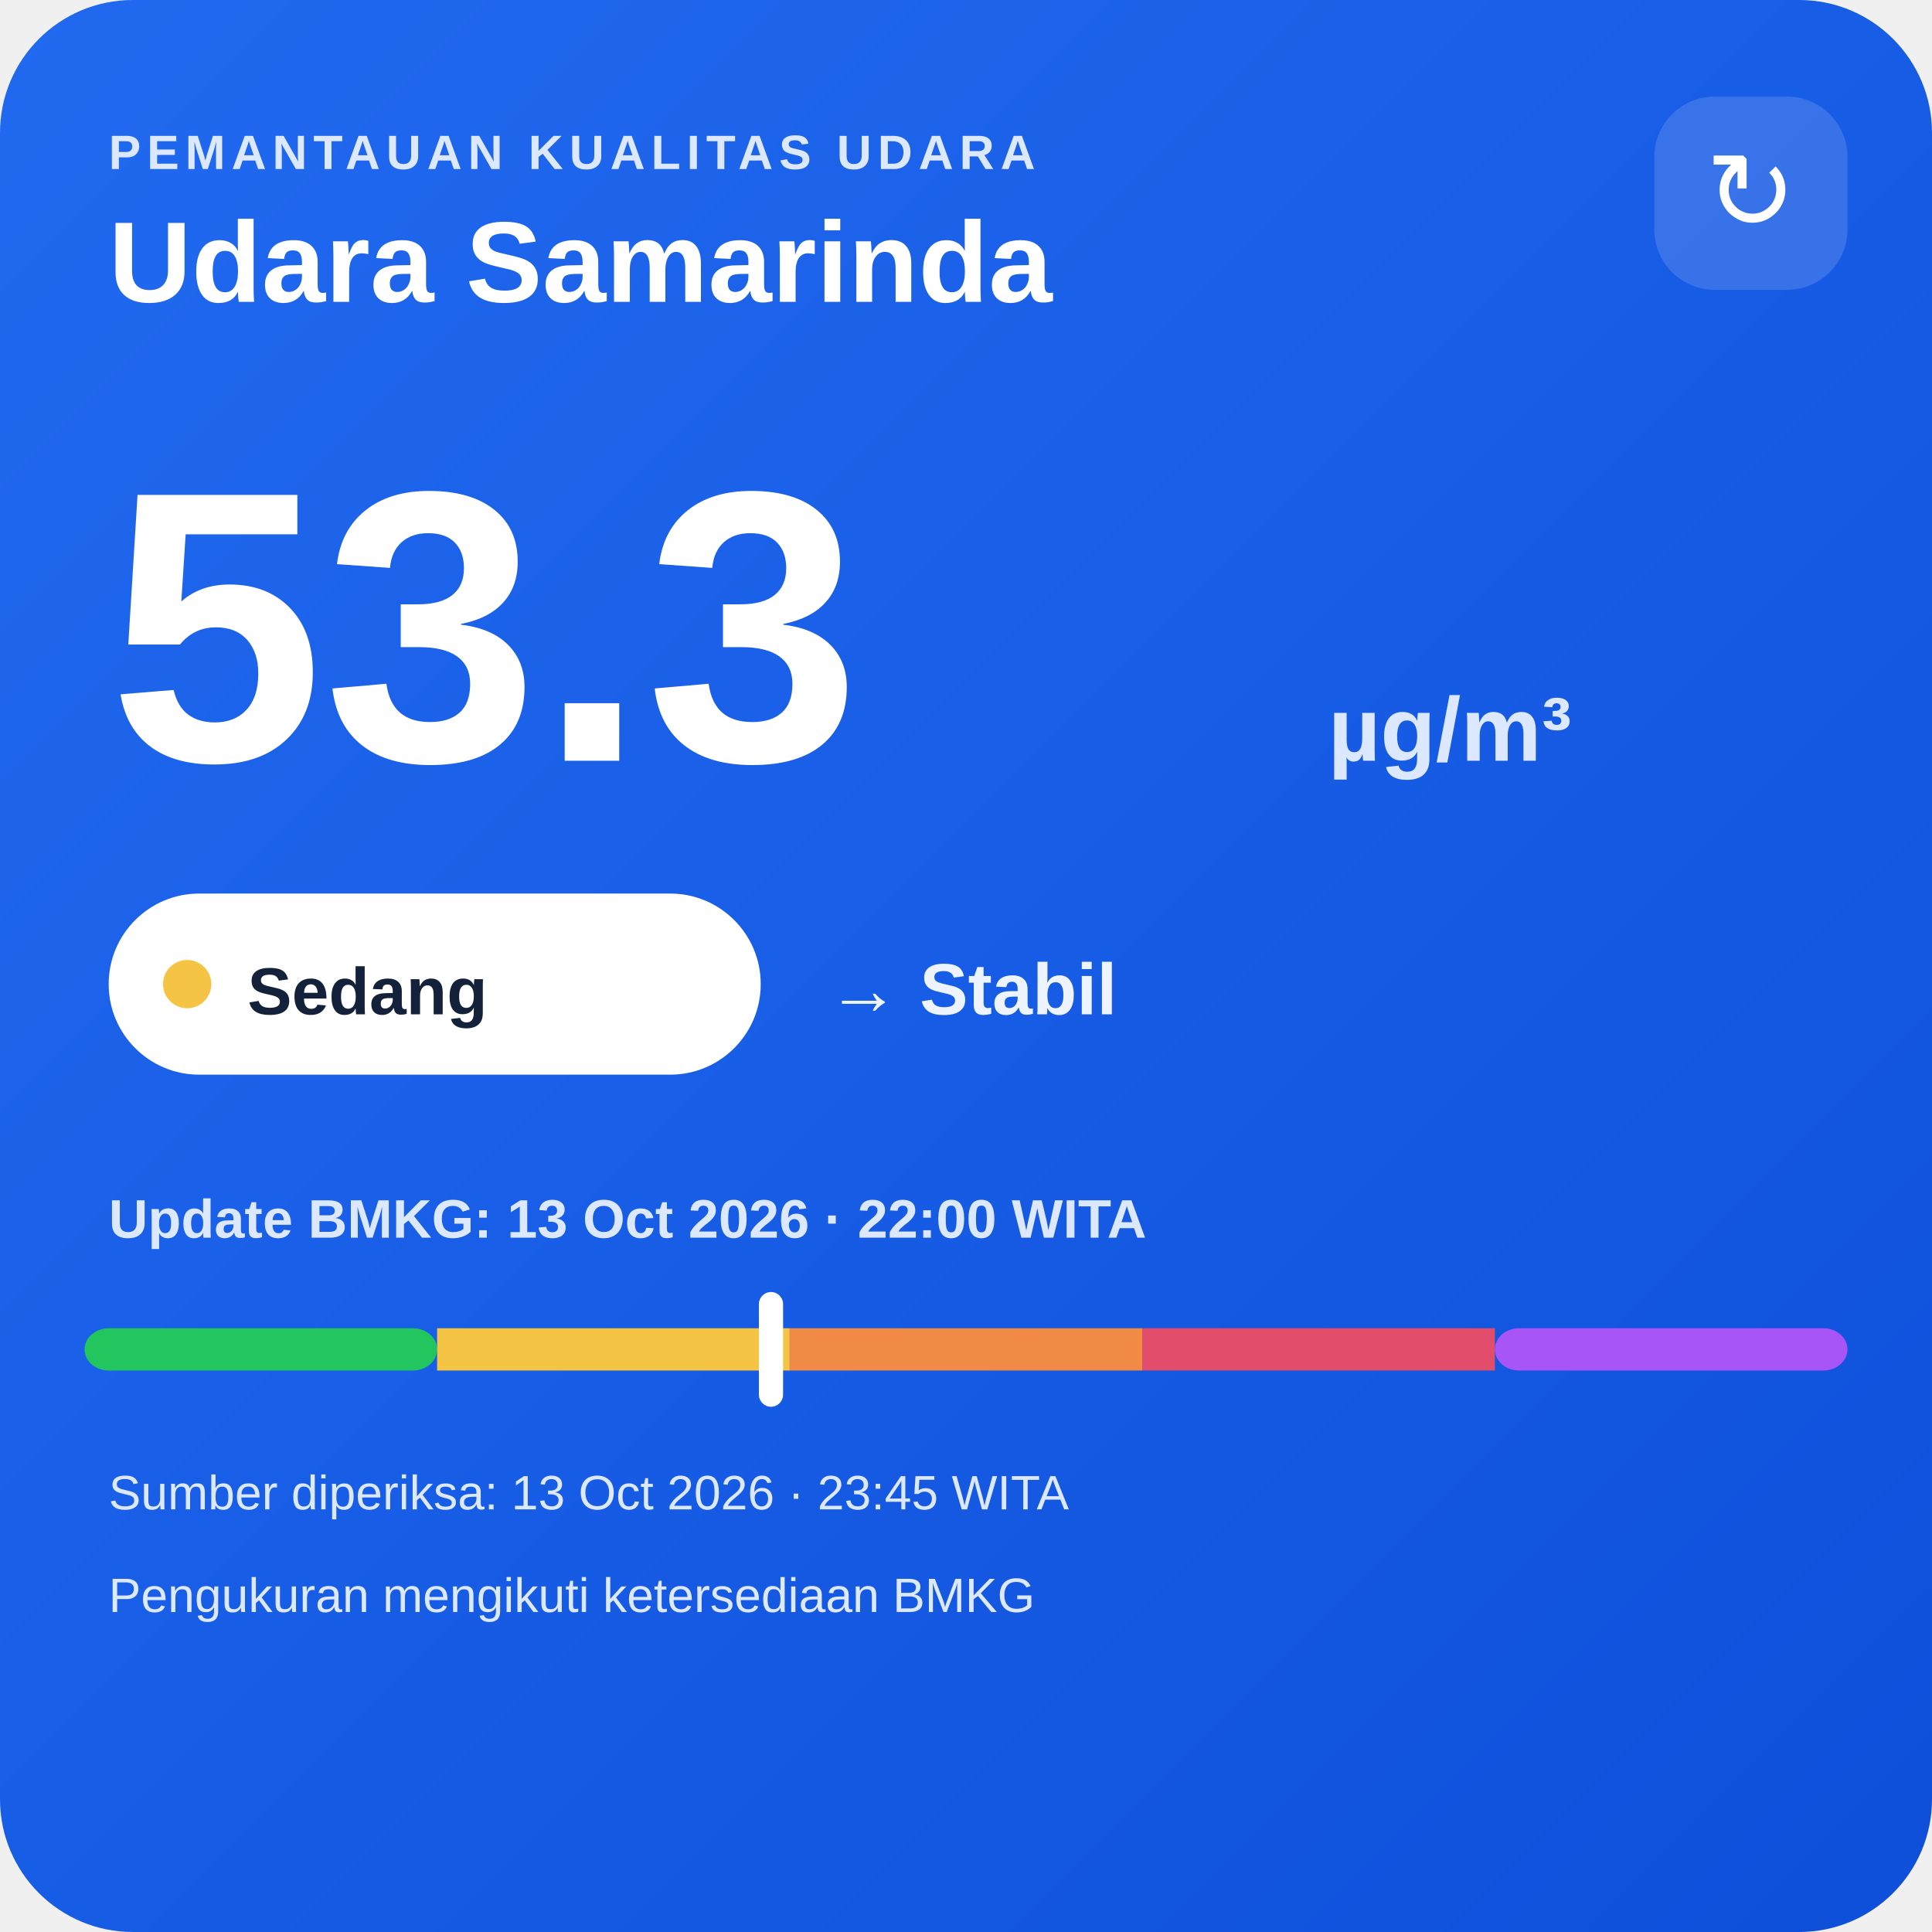
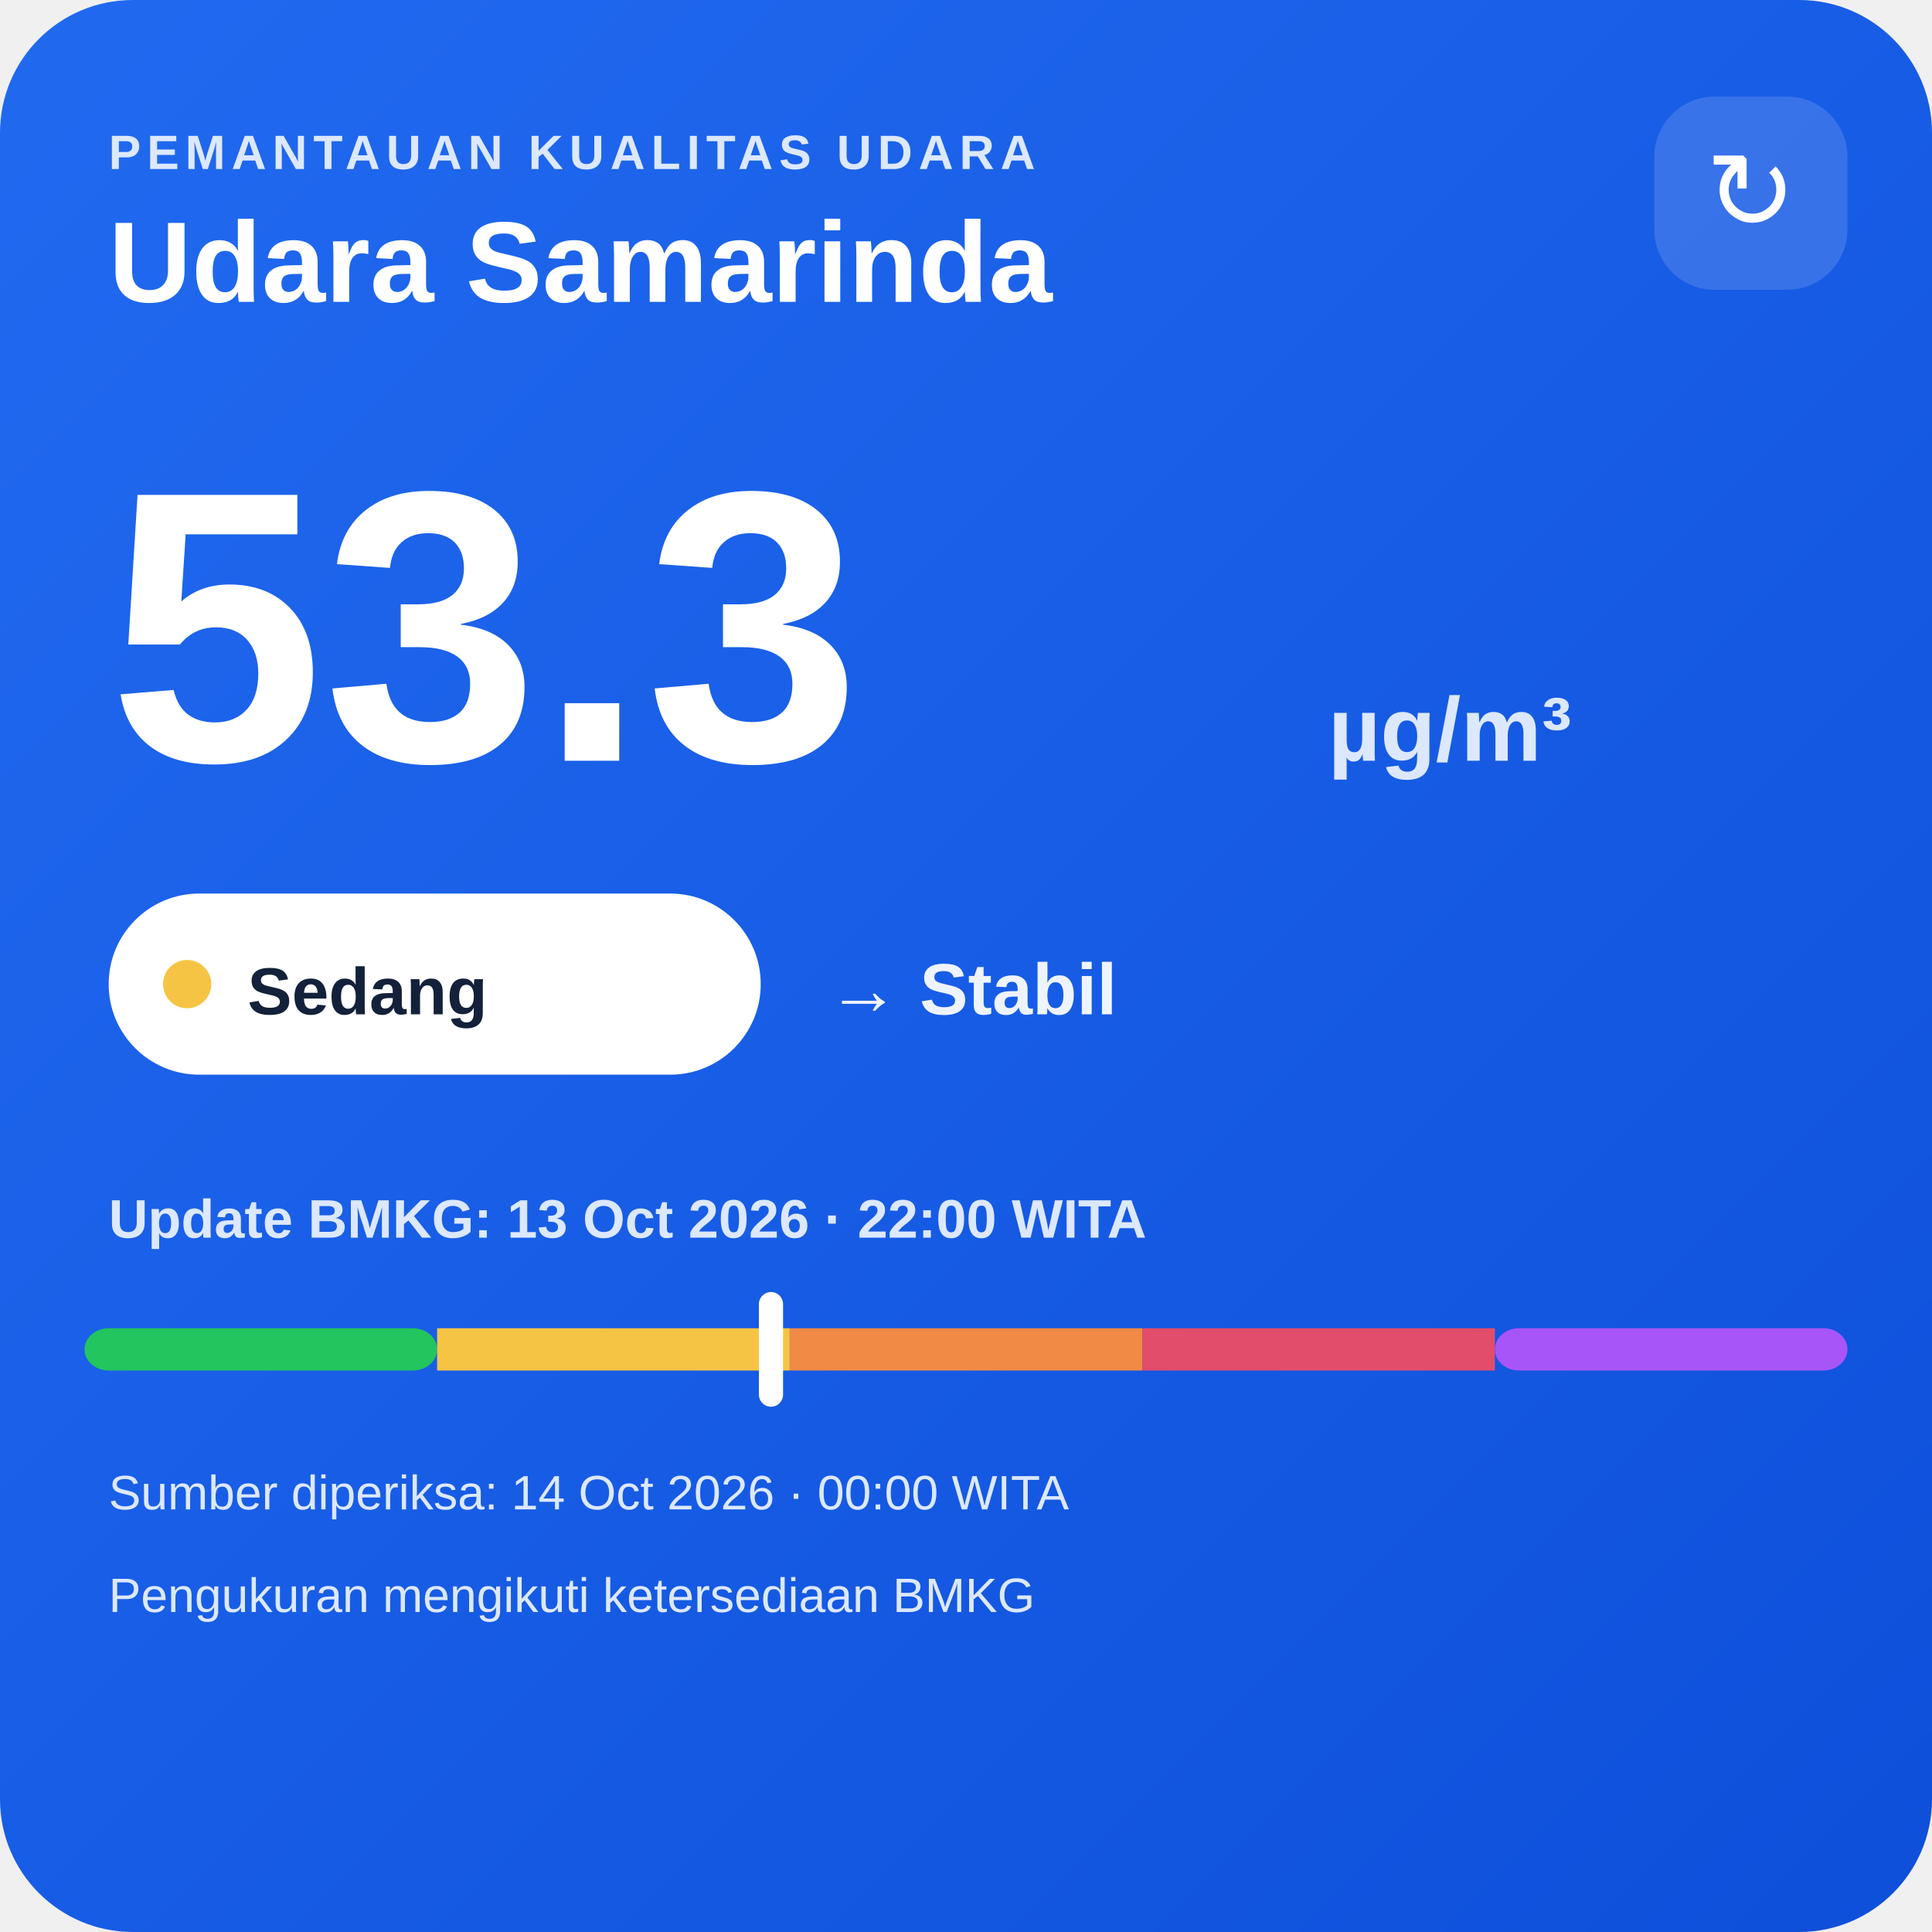
<svg xmlns="http://www.w3.org/2000/svg" width="320" height="320" viewBox="0 0 320 320">
  <defs>
    <linearGradient id="bg" x1="0" y1="0" x2="1" y2="1">
      <stop offset="0" stop-color="#216af0" />
      <stop offset="1" stop-color="#0e4fda" />
    </linearGradient>
  </defs>
  <rect width="320" height="320" rx="22" fill="url(#bg)" />
  <text x="18" y="28" fill="#dce8ff" font-family="Arial,sans-serif" font-size="8" font-weight="700" letter-spacing="1">PEMANTAUAN KUALITAS UDARA</text>
  <text x="18" y="50" fill="#ffffff" font-family="Arial,sans-serif" font-size="19" font-weight="700">Udara Samarinda</text>
  <rect x="274" y="16" width="32" height="32" rx="10" fill="#ffffff" fill-opacity=".14" />
  <text x="290" y="38" text-anchor="middle" fill="#ffffff" font-family="Arial,sans-serif" font-size="18">↻</text>
  <text x="18" y="126" fill="#ffffff" font-family="Arial,sans-serif" font-size="64" font-weight="800">53.3</text>
  <text x="220" y="126" fill="#dce8ff" font-family="Arial,sans-serif" font-size="15" font-weight="700">µg/m³</text>
  <rect x="18" y="148" width="108" height="30" rx="15" fill="#ffffff" />
  <circle cx="31" cy="163" r="4" fill="#f6c445" />
  <text x="41" y="168" fill="#13213a" font-family="Arial,sans-serif" font-size="11" font-weight="700">Sedang</text>
  <text x="137" y="168" fill="#eef4ff" font-family="Arial,sans-serif" font-size="12" font-weight="700">→ Stabil</text>
  <text x="18" y="205" fill="#dce8ff" font-family="Arial,sans-serif" font-size="9" font-weight="700">Update BMKG: 13 Oct 2026 · 22:00 WITA</text>
  <rect x="14" y="220" width="58.4" height="7" rx="4" fill="#22c55e" />
  <rect x="72.4" y="220" width="58.4" height="7" fill="#f6c445" />
  <rect x="130.8" y="220" width="58.4" height="7" fill="#f08a45" />
  <rect x="189.2" y="220" width="58.4" height="7" fill="#e24d6b" />
  <rect x="247.6" y="220" width="58.4" height="7" rx="4" fill="#a855f7" />
  <rect x="125.7" y="214" width="4" height="19" rx="2" fill="#ffffff" />
-   <text x="18" y="250" fill="#dce8ff" font-family="Arial,sans-serif" font-size="8">Sumber diperiksa: 13 Oct 2026 · 23:45 WITA</text>
+   <text x="18" y="250" fill="#dce8ff" font-family="Arial,sans-serif" font-size="8">Sumber diperiksa: 14 Oct 2026 · 00:00 WITA</text>
  <text x="18" y="267" fill="#dce8ff" font-family="Arial,sans-serif" font-size="8">Pengukuran mengikuti ketersediaan BMKG</text>
</svg>
